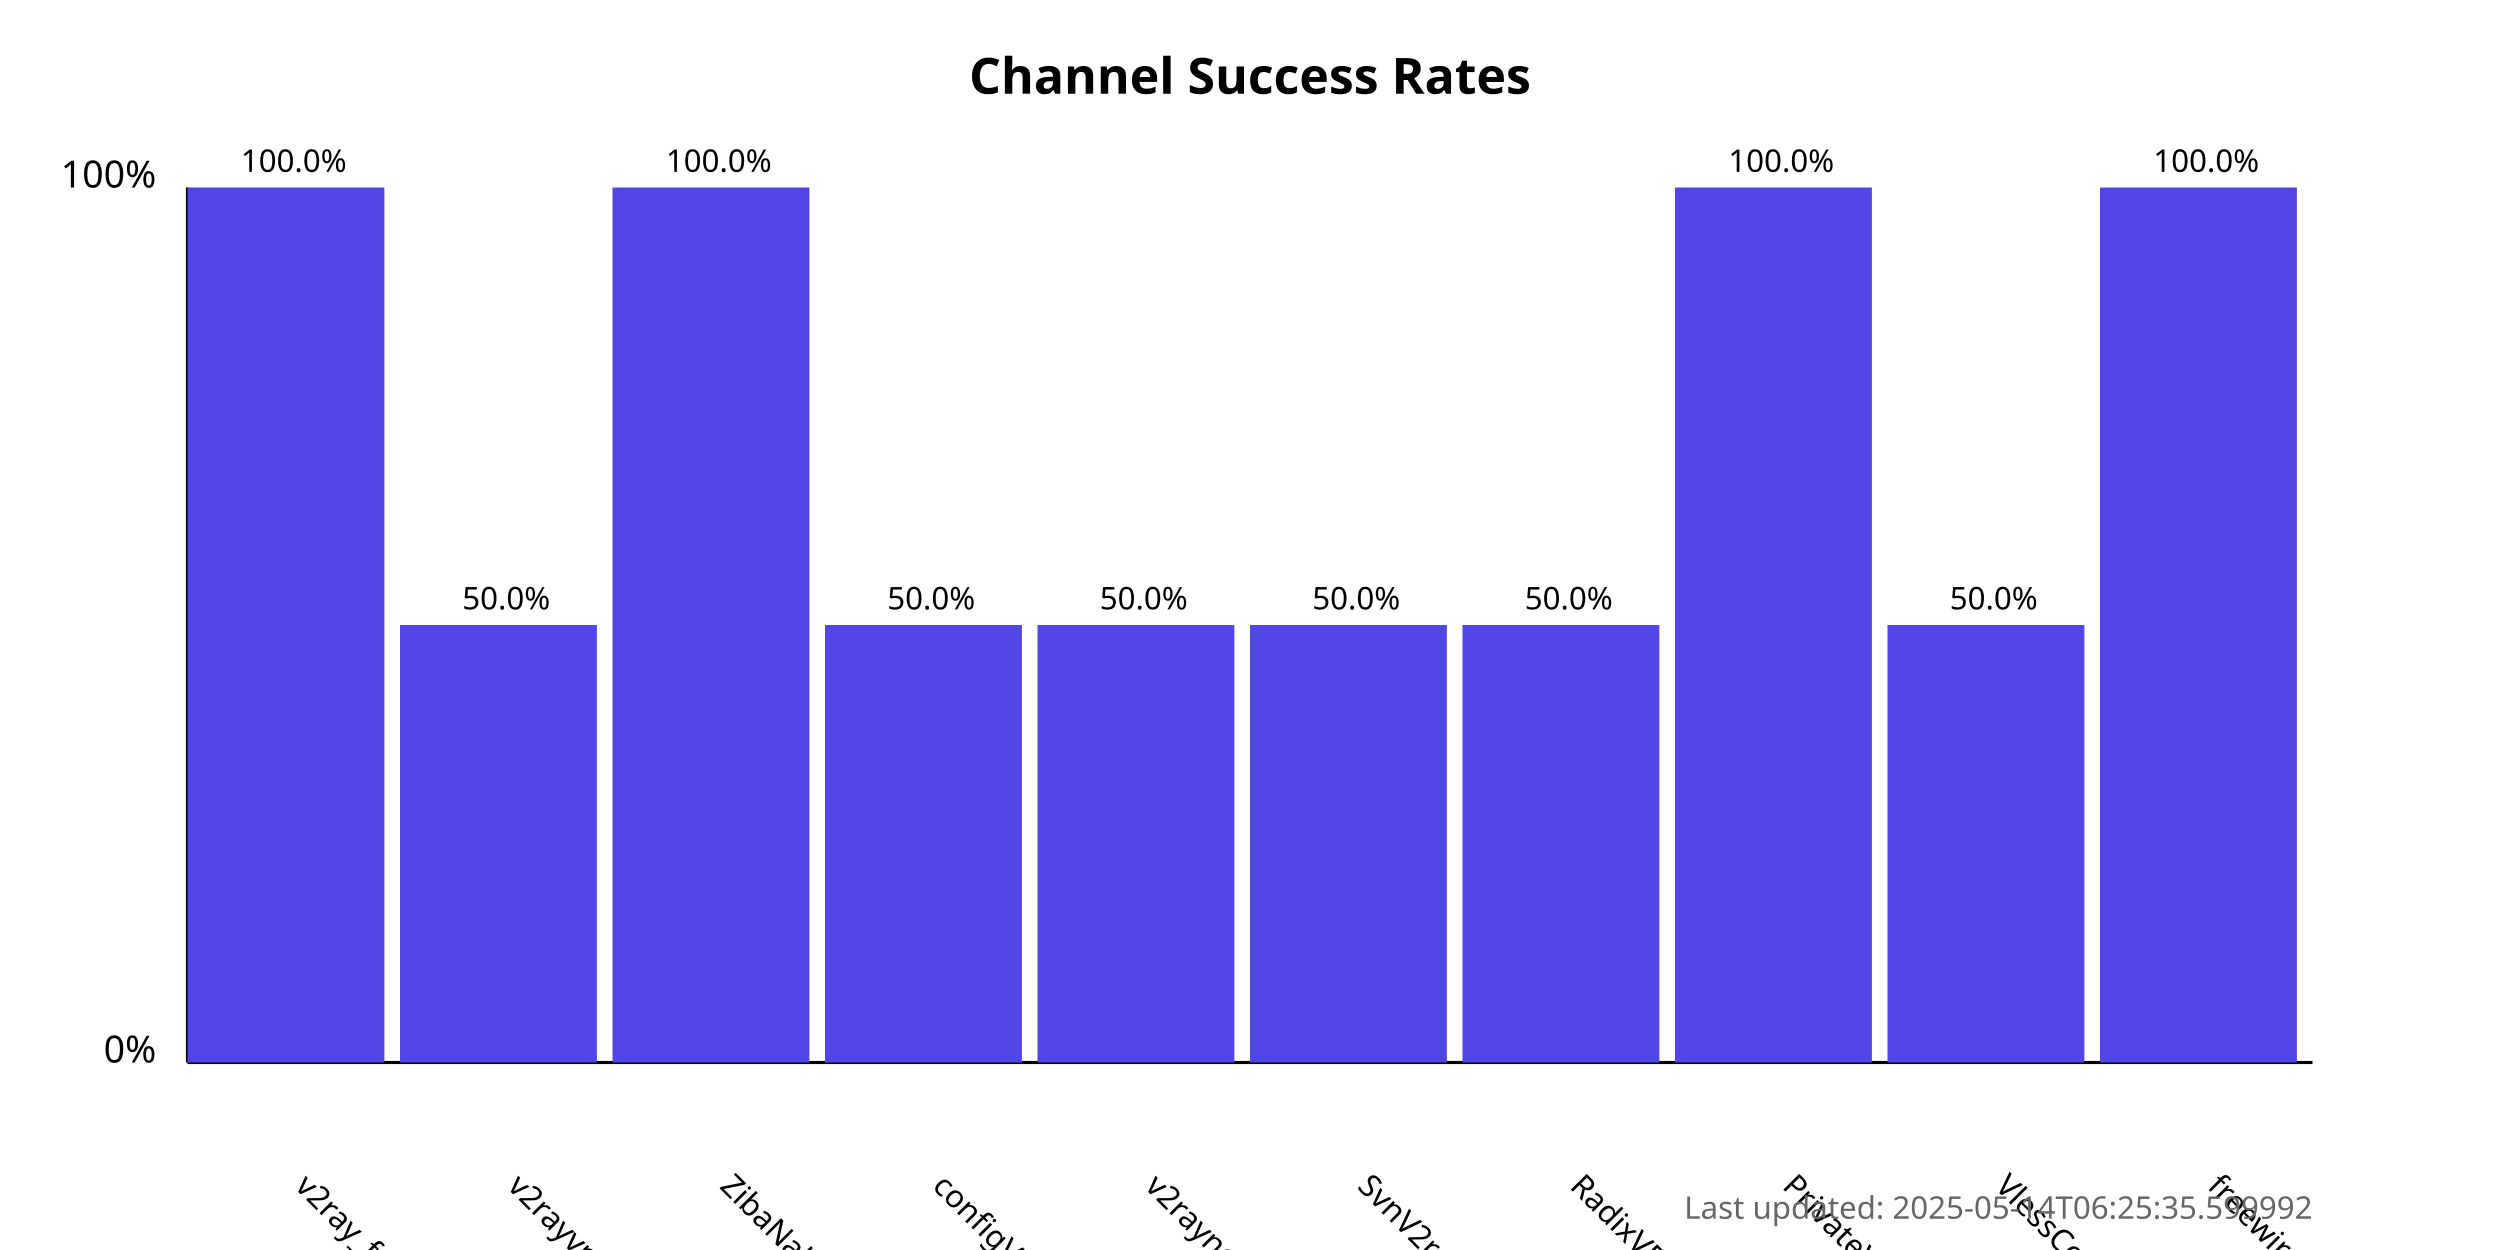
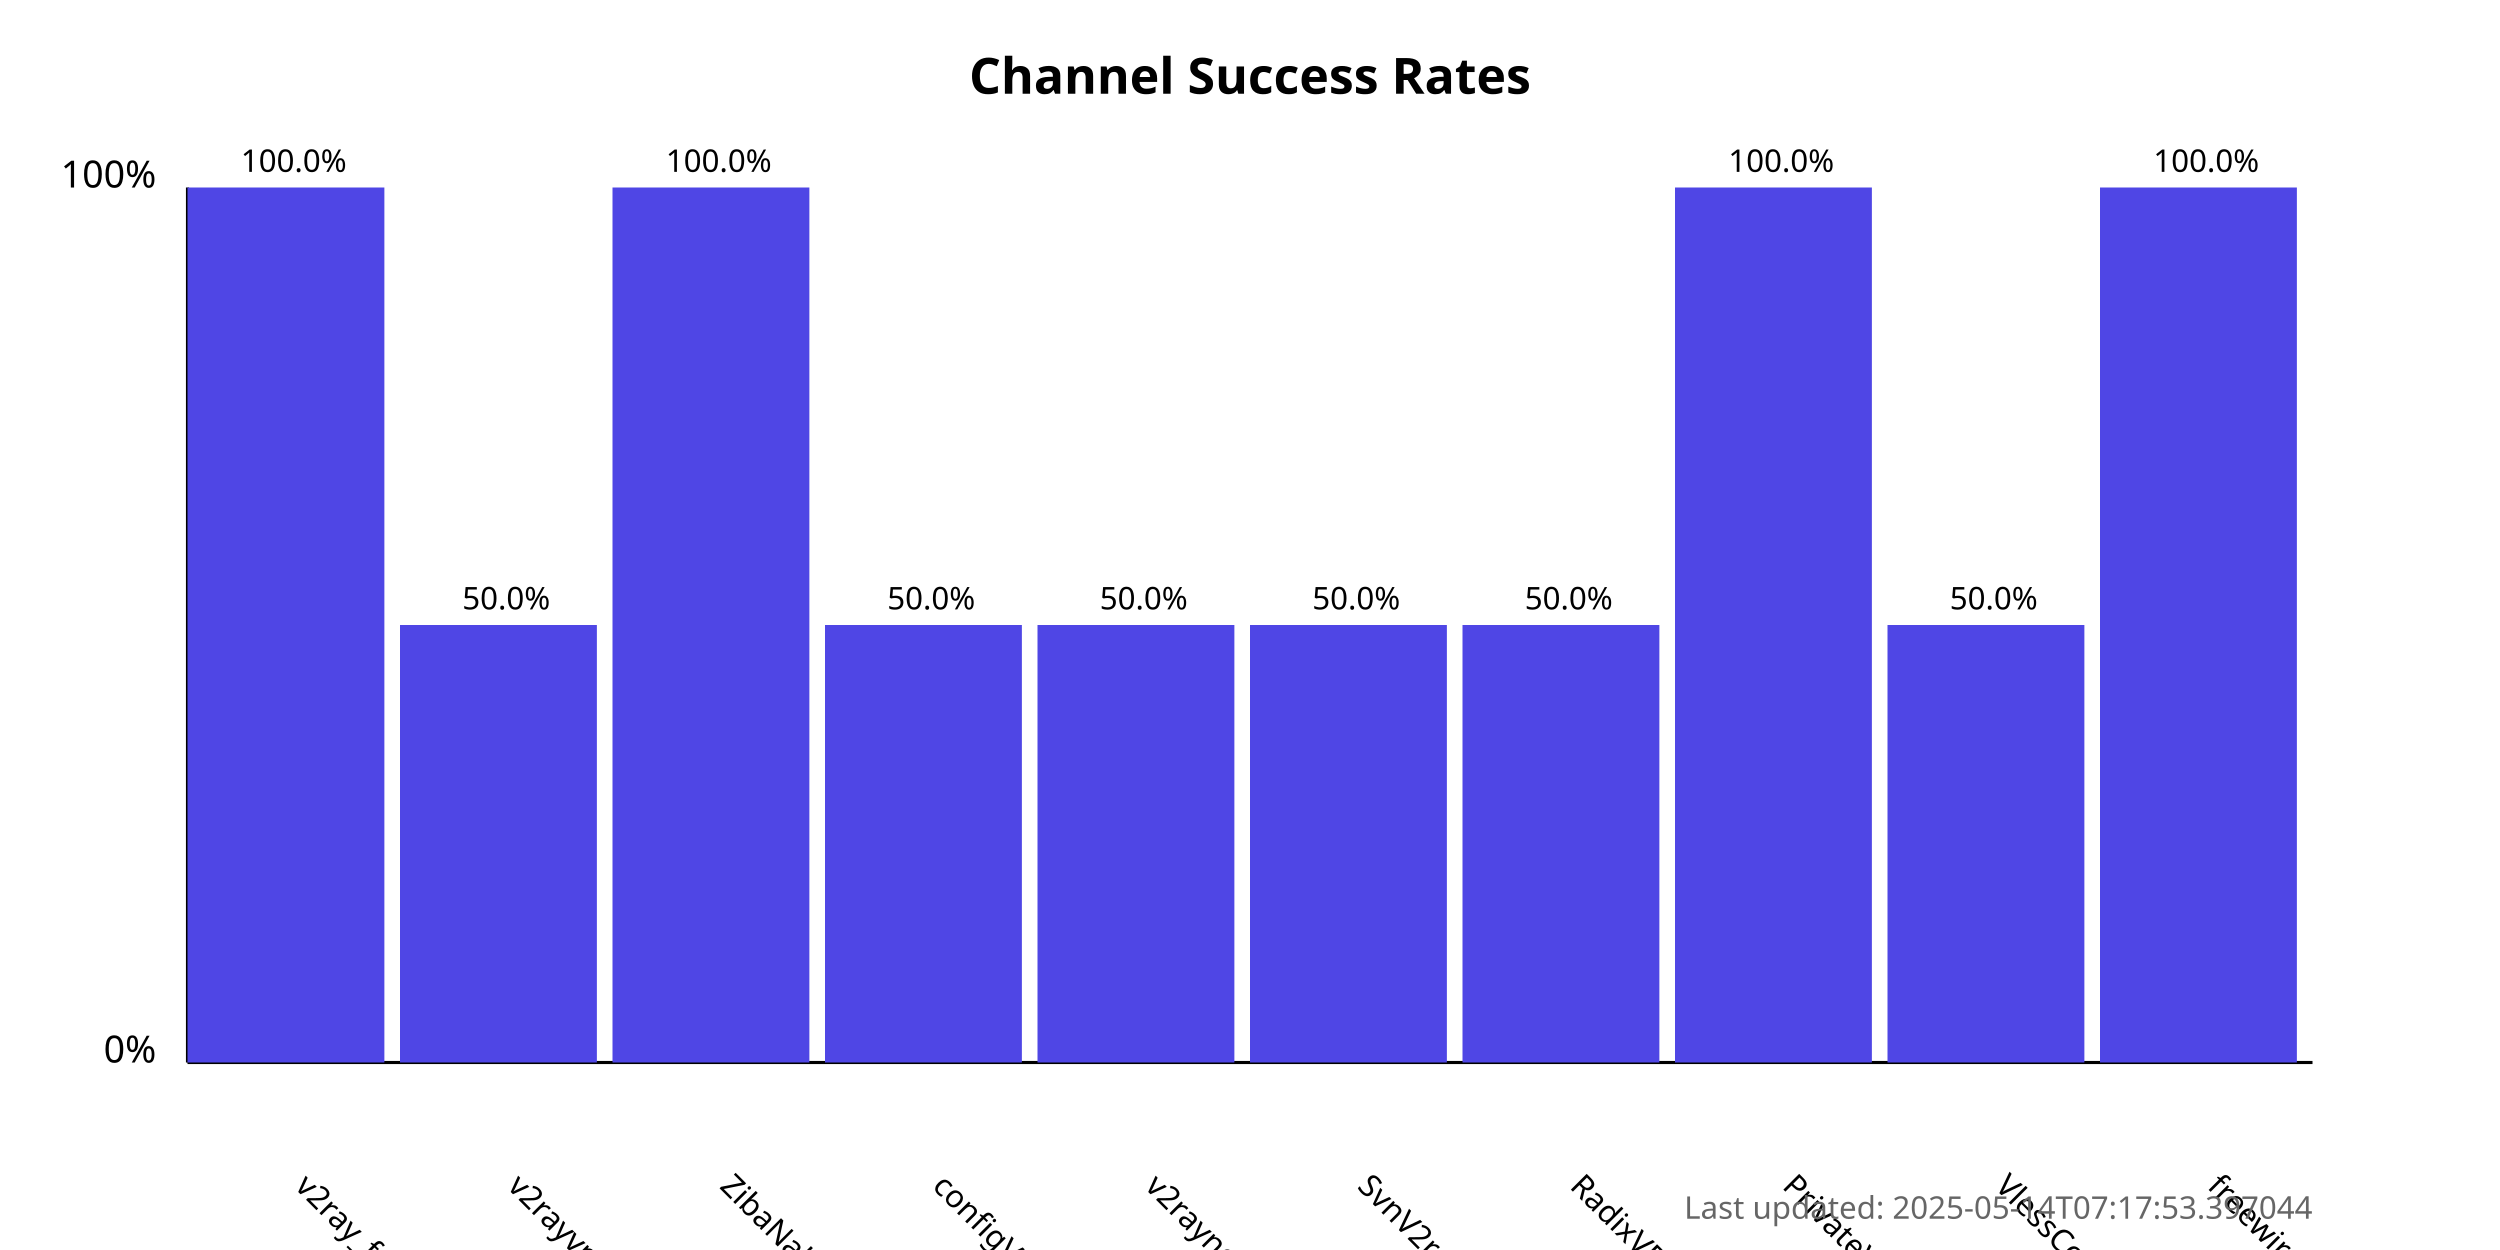
<svg xmlns="http://www.w3.org/2000/svg" width="800" height="400">
  <style>
            .chart-title { font: bold 16px sans-serif; }
            .axis-label { font: 12px sans-serif; }
            .tick-label { font: 10px sans-serif; }
            .bar { fill: #4f46e5; }
            .bar:hover { fill: #6366f1; }
            .timestamp { font: 10px sans-serif; fill: #666; }
        </style>
  <text x="400.0" y="30" text-anchor="middle" class="chart-title">
            Channel Success Rates
        </text>
  <line x1="60" y1="340" x2="60" y2="60" stroke="black" stroke-width="1" />
  <line x1="60" y1="340" x2="740" y2="340" stroke="black" stroke-width="1" />
  <text x="50" y="340" text-anchor="end" class="axis-label">0%</text>
  <text x="50" y="60" text-anchor="end" class="axis-label">100%</text>
  <g>
    <rect x="60" y="60.0" width="63.0" height="280.0" class="bar" />
    <text x="94.0" y="380" transform="rotate(45, 94.0, 380)" text-anchor="start" class="tick-label">
                v2ray_free_conf
            </text>
    <text x="94.0" y="55.0" text-anchor="middle" class="tick-label">
                100.0%
            </text>
  </g>
  <g>
    <rect x="128.0" y="200.0" width="63.0" height="140.0" class="bar" />
    <text x="162.0" y="380" transform="rotate(45, 162.0, 380)" text-anchor="start" class="tick-label">
                v2rayvpno
            </text>
    <text x="162.0" y="195.0" text-anchor="middle" class="tick-label">
                50.0%
            </text>
  </g>
  <g>
    <rect x="196.0" y="60.0" width="63.0" height="280.0" class="bar" />
    <text x="230.0" y="380" transform="rotate(45, 230.0, 380)" text-anchor="start" class="tick-label">
                ZibaNabz
            </text>
    <text x="230.0" y="55.0" text-anchor="middle" class="tick-label">
                100.0%
            </text>
  </g>
  <g>
    <rect x="264.0" y="200.0" width="63.0" height="140.0" class="bar" />
    <text x="298.0" y="380" transform="rotate(45, 298.0, 380)" text-anchor="start" class="tick-label">
                configV2rayForFree
            </text>
    <text x="298.0" y="195.0" text-anchor="middle" class="tick-label">
                50.0%
            </text>
  </g>
  <g>
    <rect x="332.0" y="200.0" width="63.0" height="140.0" class="bar" />
    <text x="366.0" y="380" transform="rotate(45, 366.0, 380)" text-anchor="start" class="tick-label">
                v2rayngvpn
            </text>
    <text x="366.0" y="195.0" text-anchor="middle" class="tick-label">
                50.0%
            </text>
  </g>
  <g>
    <rect x="400.0" y="200.0" width="63.0" height="140.0" class="bar" />
    <text x="434.0" y="380" transform="rotate(45, 434.0, 380)" text-anchor="start" class="tick-label">
                SvnV2ray
            </text>
    <text x="434.0" y="195.0" text-anchor="middle" class="tick-label">
                50.0%
            </text>
  </g>
  <g>
    <rect x="468.0" y="200.0" width="63.0" height="140.0" class="bar" />
    <text x="502.0" y="380" transform="rotate(45, 502.0, 380)" text-anchor="start" class="tick-label">
                RadixVPN
            </text>
    <text x="502.0" y="195.0" text-anchor="middle" class="tick-label">
                50.0%
            </text>
  </g>
  <g>
    <rect x="536.0" y="60.0" width="63.0" height="280.0" class="bar" />
    <text x="570.0" y="380" transform="rotate(45, 570.0, 380)" text-anchor="start" class="tick-label">
                PrivateVPNs
            </text>
    <text x="570.0" y="55.0" text-anchor="middle" class="tick-label">
                100.0%
            </text>
  </g>
  <g>
    <rect x="604.0" y="200.0" width="63.0" height="140.0" class="bar" />
    <text x="638.0" y="380" transform="rotate(45, 638.0, 380)" text-anchor="start" class="tick-label">
                VlessConfig
            </text>
    <text x="638.0" y="195.0" text-anchor="middle" class="tick-label">
                50.0%
            </text>
  </g>
  <g>
    <rect x="672.0" y="60.0" width="63.0" height="280.0" class="bar" />
    <text x="706.0" y="380" transform="rotate(45, 706.0, 380)" text-anchor="start" class="tick-label">
                freewireguard
            </text>
    <text x="706.0" y="55.0" text-anchor="middle" class="tick-label">
                100.0%
            </text>
  </g>
  <text x="740" y="390" text-anchor="end" class="timestamp">
-             Last updated: 2025-05-14T06:25:35.599992
+             Last updated: 2025-05-14T07:17:53.397044
        </text>
</svg>
